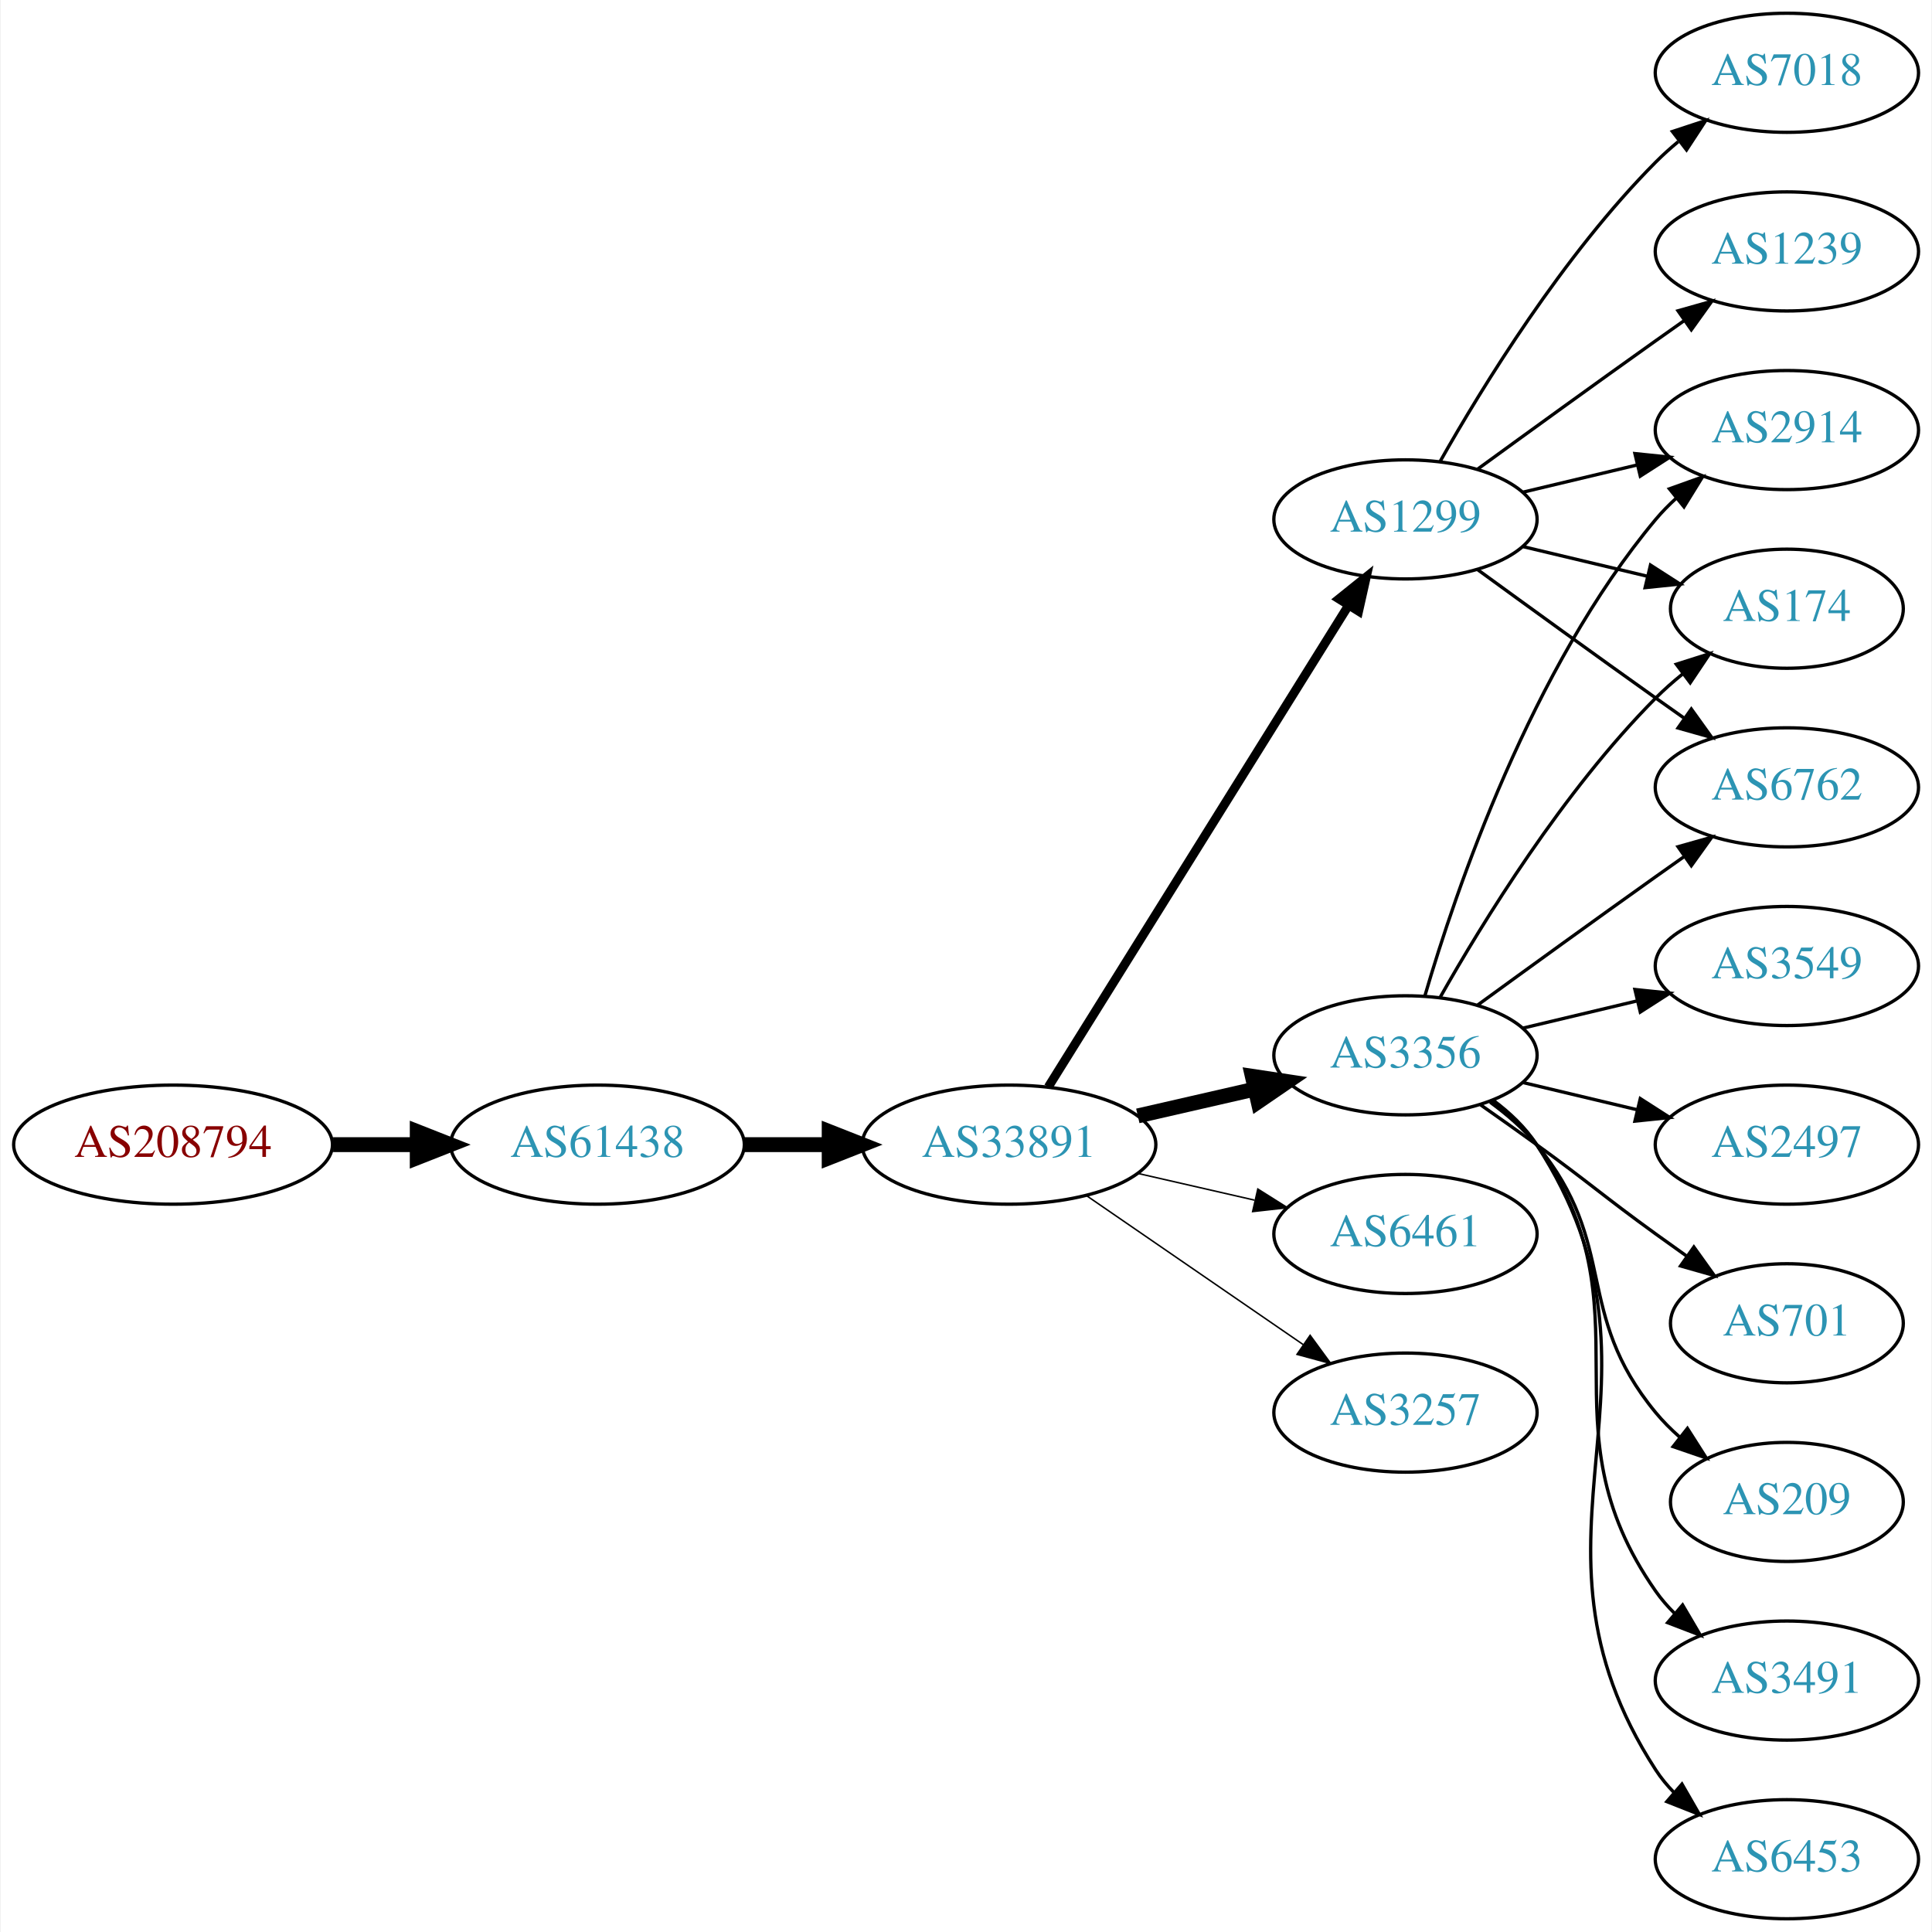
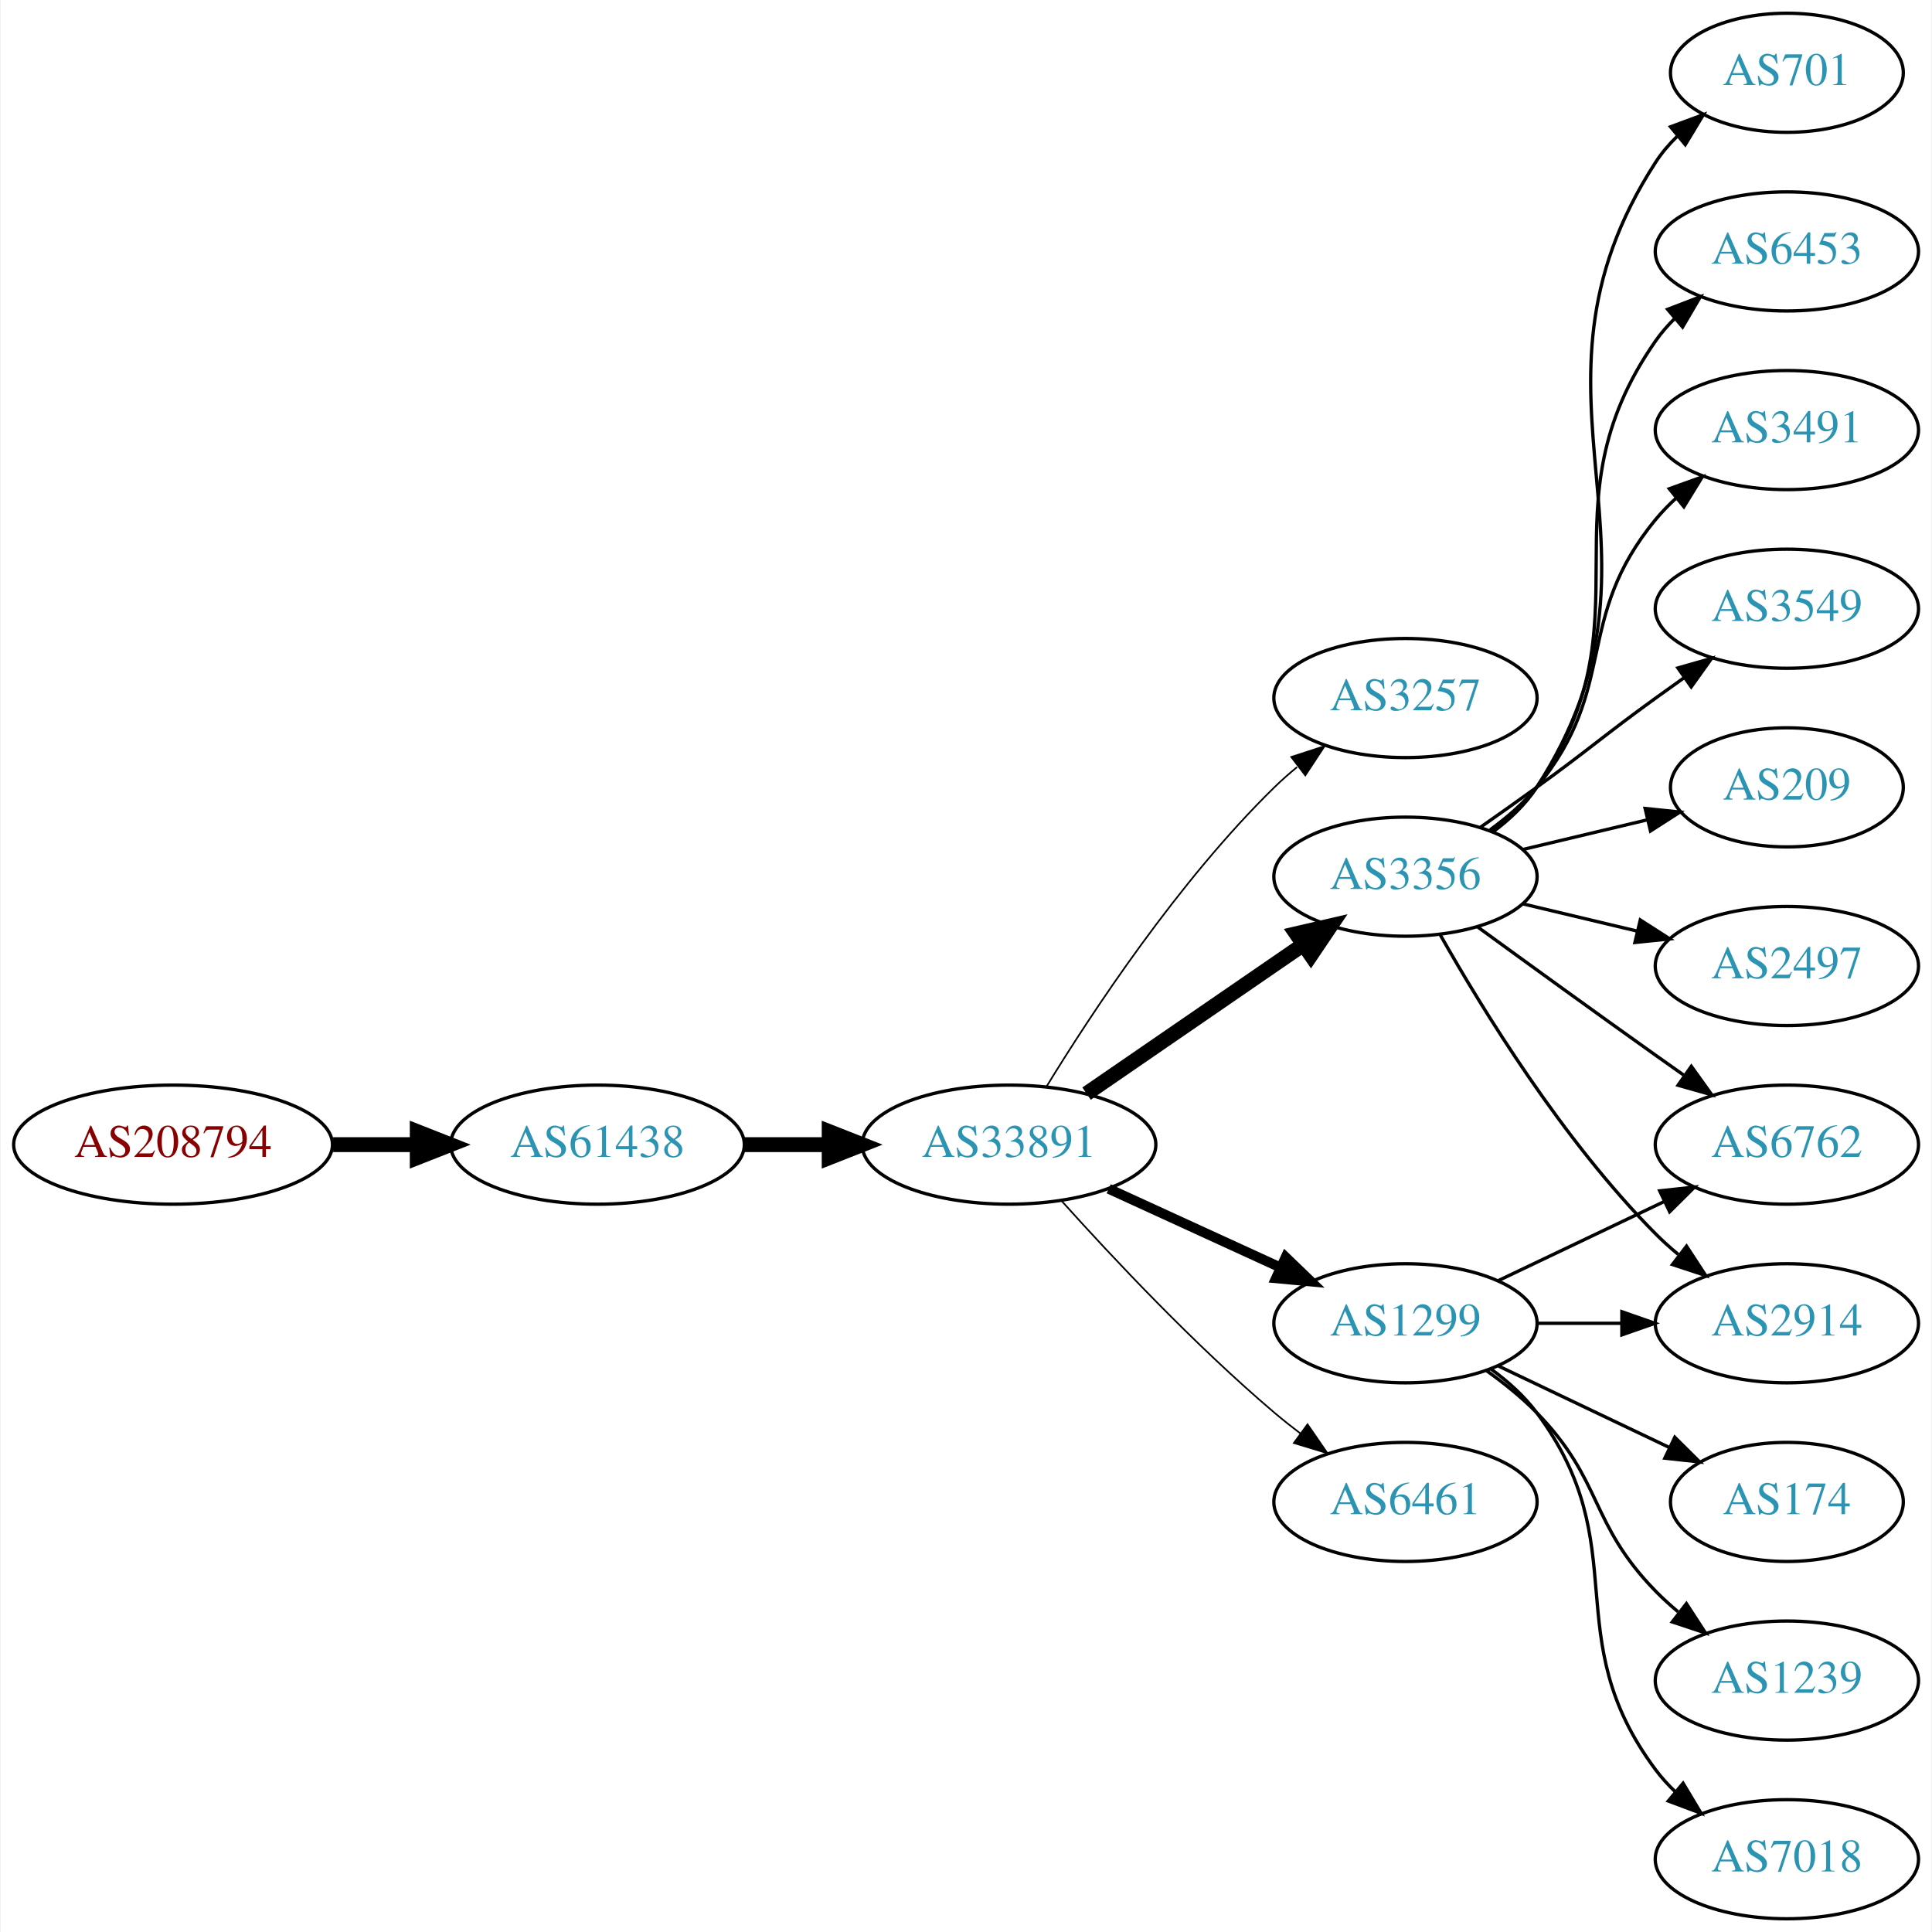
<svg xmlns="http://www.w3.org/2000/svg" xmlns:xlink="http://www.w3.org/1999/xlink" width="584pt" height="584pt" viewBox="0.00 0.00 583.56 584.00">
  <g id="graph0" class="graph" transform="scale(1 1) rotate(0) translate(4 580)">
    <polygon fill="white" stroke="none" points="-4,4 -4,-580 579.562,-580 579.562,4 -4,4" />
    <g id="node1" class="node">
      <g id="a_node1">
        <a xlink:href="/asn/208794" xlink:title="AS208794 ~ Wolfgang Michael Brandstaetter [AT]">
          <ellipse fill="#ffffff" stroke="black" cx="48.096" cy="-234" rx="48.192" ry="18" />
          <text text-anchor="middle" x="48.096" y="-230.3" font-family="Times,serif" font-size="14.00" fill="#880000">AS208794</text>
        </a>
      </g>
    </g>
    <g id="node2" class="node">
      <g id="a_node2">
        <a xlink:href="/asn/61438" xlink:title="AS61438 ~ ip-it consult GmbH [AT]">
          <ellipse fill="#ffffff" stroke="black" cx="176.388" cy="-234" rx="44.393" ry="18" />
          <text text-anchor="middle" x="176.388" y="-230.3" font-family="Times,serif" font-size="14.00" fill="#2c94b3">AS61438</text>
        </a>
      </g>
    </g>
    <g id="edge1" class="edge">
      <path fill="none" stroke="black" stroke-width="4.5" d="M96.481,-234C104.742,-234 113.386,-234 121.799,-234" />
      <polygon fill="black" stroke="black" stroke-width="4.5" points="121.904,-237.938 131.904,-234 121.904,-230.063 121.904,-237.938" />
    </g>
    <g id="node3" class="node">
      <g id="a_node3">
        <a xlink:href="/asn/33891" xlink:title="AS33891 ~ CORE-BACKBONE GMBH GLOBAL NETWORK [DE]">
          <ellipse fill="#ffffff" stroke="black" cx="300.78" cy="-234" rx="44.393" ry="18" />
          <text text-anchor="middle" x="300.78" y="-230.3" font-family="Times,serif" font-size="14.00" fill="#2c94b3">AS33891</text>
        </a>
      </g>
    </g>
    <g id="edge2" class="edge">
      <path fill="none" stroke="black" stroke-width="4.5" d="M220.883,-234C229.089,-234 237.761,-234 246.233,-234" />
      <polygon fill="black" stroke="black" stroke-width="4.5" points="246.424,-237.938 256.424,-234 246.424,-230.063 246.424,-237.938" />
    </g>
    <g id="node4" class="node">
      <g id="a_node4">
-         <a xlink:href="/asn/3356" xlink:title="AS3356 ~ Level 3 Parent, LLC [US]">
-           <ellipse fill="#ffffff" stroke="black" cx="420.622" cy="-261" rx="39.794" ry="18" />
-           <text text-anchor="middle" x="420.622" y="-257.3" font-family="Times,serif" font-size="14.00" fill="#2c94b3">AS3356</text>
+         <a xlink:href="/asn/3257" xlink:title="AS3257 ~ GTT [DE]">
+           <ellipse fill="#ffffff" stroke="black" cx="420.622" cy="-369" rx="39.794" ry="18" />
+           <text text-anchor="middle" x="420.622" y="-365.3" font-family="Times,serif" font-size="14.00" fill="#2c94b3">AS3257</text>
        </a>
      </g>
    </g>
    <g id="edge3" class="edge">
-       <path fill="none" stroke="black" stroke-width="4.5" d="M339.714,-242.692C350.955,-245.267 363.368,-248.111 374.991,-250.774" />
-       <polygon fill="black" stroke="black" stroke-width="4.5" points="374.326,-254.661 384.953,-253.057 376.085,-246.985 374.326,-254.661" />
+       <path fill="none" stroke="black" stroke-width="0.5" d="M312.045,-251.44C325.854,-273.991 352.043,-313.722 380.976,-342 383.116,-344.092 385.433,-346.137 387.833,-348.106" />
+       <polygon fill="black" stroke="black" stroke-width="0.5" points="386.1,-351.185 396.175,-354.464 390.343,-345.618 386.1,-351.185" />
    </g>
    <g id="node5" class="node">
      <g id="a_node5">
-         <a xlink:href="/asn/6461" xlink:title="AS6461 ~ Zayo Bandwidth [US]">
-           <ellipse fill="#ffffff" stroke="black" cx="420.622" cy="-207" rx="39.794" ry="18" />
-           <text text-anchor="middle" x="420.622" y="-203.3" font-family="Times,serif" font-size="14.00" fill="#2c94b3">AS6461</text>
+         <a xlink:href="/asn/1299" xlink:title="AS1299 ~ Telia Carrier [EU]">
+           <ellipse fill="#ffffff" stroke="black" cx="420.622" cy="-180" rx="39.794" ry="18" />
+           <text text-anchor="middle" x="420.622" y="-176.3" font-family="Times,serif" font-size="14.00" fill="#2c94b3">AS1299</text>
        </a>
      </g>
    </g>
    <g id="edge4" class="edge">
-       <path fill="none" stroke="black" stroke-width="0.45" d="M339.714,-225.308C350.955,-222.733 363.368,-219.889 374.991,-217.226" />
-       <polygon fill="black" stroke="black" stroke-width="0.45" points="375.987,-220.588 384.953,-214.943 374.424,-213.765 375.987,-220.588" />
+       <path fill="none" stroke="black" stroke-width="3" d="M330.909,-220.652C346.521,-213.498 365.918,-204.609 382.59,-196.97" />
+       <polygon fill="black" stroke="black" stroke-width="3" points="384.409,-199.986 392.042,-192.638 381.493,-193.622 384.409,-199.986" />
    </g>
    <g id="node6" class="node">
      <g id="a_node6">
-         <a xlink:href="/asn/1299" xlink:title="AS1299 ~ Telia Carrier [EU]">
-           <ellipse fill="#ffffff" stroke="black" cx="420.622" cy="-423" rx="39.794" ry="18" />
-           <text text-anchor="middle" x="420.622" y="-419.3" font-family="Times,serif" font-size="14.00" fill="#2c94b3">AS1299</text>
+         <a xlink:href="/asn/3356" xlink:title="AS3356 ~ Level 3 Parent, LLC [US]">
+           <ellipse fill="#ffffff" stroke="black" cx="420.622" cy="-315" rx="39.794" ry="18" />
+           <text text-anchor="middle" x="420.622" y="-311.3" font-family="Times,serif" font-size="14.00" fill="#2c94b3">AS3356</text>
        </a>
      </g>
    </g>
    <g id="edge5" class="edge">
-       <path fill="none" stroke="black" stroke-width="2.7" d="M312.655,-251.442C333.438,-284.775 378.899,-357.686 403.327,-396.866" />
-       <polygon fill="black" stroke="black" stroke-width="2.7" points="400.513,-398.966 408.773,-405.6 406.453,-395.263 400.513,-398.966" />
+       <path fill="none" stroke="black" stroke-width="4.5" d="M324.222,-249.426C342.804,-262.198 369.365,-280.455 389.744,-294.463" />
+       <polygon fill="black" stroke="black" stroke-width="4.5" points="387.587,-297.758 398.058,-300.178 392.048,-291.269 387.587,-297.758" />
    </g>
    <g id="node7" class="node">
      <g id="a_node7">
-         <a xlink:href="/asn/3257" xlink:title="AS3257 ~ GTT [DE]">
-           <ellipse fill="#ffffff" stroke="black" cx="420.622" cy="-153" rx="39.794" ry="18" />
-           <text text-anchor="middle" x="420.622" y="-149.3" font-family="Times,serif" font-size="14.00" fill="#2c94b3">AS3257</text>
+         <a xlink:href="/asn/6461" xlink:title="AS6461 ~ Zayo Bandwidth [US]">
+           <ellipse fill="#ffffff" stroke="black" cx="420.622" cy="-126" rx="39.794" ry="18" />
+           <text text-anchor="middle" x="420.622" y="-122.3" font-family="Times,serif" font-size="14.00" fill="#2c94b3">AS6461</text>
        </a>
      </g>
    </g>
    <g id="edge6" class="edge">
-       <path fill="none" stroke="black" stroke-width="0.45" d="M324.222,-218.574C342.804,-205.802 369.365,-187.545 389.744,-173.537" />
-       <polygon fill="black" stroke="black" stroke-width="0.45" points="391.8,-176.371 398.058,-167.822 387.835,-170.602 391.8,-176.371" />
+       <path fill="none" stroke="black" stroke-width="0.5" d="M316.712,-216.956C332.038,-199.903 356.974,-173.35 380.976,-153 383.473,-150.883 386.133,-148.768 388.845,-146.707" />
+       <polygon fill="black" stroke="black" stroke-width="0.5" points="391.011,-149.459 397.021,-140.734 386.882,-143.806 391.011,-149.459" />
    </g>
    <g id="node8" class="node">
      <g id="a_node8">
        <a xlink:href="/asn/2914" xlink:title="AS2914 ~ NTT America, Inc. [US]">
-           <ellipse fill="#ffffff" stroke="black" cx="535.915" cy="-450" rx="39.794" ry="18" />
-           <text text-anchor="middle" x="535.915" y="-446.3" font-family="Times,serif" font-size="14.00" fill="#2c94b3">AS2914</text>
+           <ellipse fill="#ffffff" stroke="black" cx="535.915" cy="-180" rx="39.794" ry="18" />
+           <text text-anchor="middle" x="535.915" y="-176.3" font-family="Times,serif" font-size="14.00" fill="#2c94b3">AS2914</text>
        </a>
      </g>
    </g>
    <g id="edge7" class="edge">
-       <path fill="none" stroke="black" d="M426.496,-279.002C435.81,-310.844 458.627,-377.981 496.269,-423 498.139,-425.237 500.237,-427.374 502.464,-429.396" />
-       <polygon fill="black" stroke="black" points="500.407,-432.234 510.383,-435.804 504.81,-426.793 500.407,-432.234" />
+       <path fill="none" stroke="black" d="M460.294,-180C468.497,-180 477.261,-180 485.794,-180" />
+       <polygon fill="black" stroke="black" points="486.033,-183.5 496.033,-180 486.033,-176.5 486.033,-183.5" />
    </g>
    <g id="node9" class="node">
      <g id="a_node9">
-         <a xlink:href="/asn/209" xlink:title="AS209 ~ CenturyLink Communications, LLC [US]">
+         <a xlink:href="/asn/174" xlink:title="AS174 ~ Cogent Communications [US]">
          <ellipse fill="#ffffff" stroke="black" cx="535.915" cy="-126" rx="35.194" ry="18" />
-           <text text-anchor="middle" x="535.915" y="-122.3" font-family="Times,serif" font-size="14.00" fill="#2c94b3">AS209</text>
+           <text text-anchor="middle" x="535.915" y="-122.3" font-family="Times,serif" font-size="14.00" fill="#2c94b3">AS174</text>
        </a>
      </g>
    </g>
    <g id="edge8" class="edge">
-       <path fill="none" stroke="black" d="M446.203,-246.844C451.297,-243.128 456.311,-238.799 460.269,-234 485.333,-203.606 471.204,-183.394 496.269,-153 498.404,-150.411 500.846,-147.959 503.443,-145.666" />
-       <polygon fill="black" stroke="black" points="505.851,-148.225 511.542,-139.288 501.52,-142.725 505.851,-148.225" />
+       <path fill="none" stroke="black" d="M448.759,-167.066C464.19,-159.71 483.676,-150.423 500.211,-142.541" />
+       <polygon fill="black" stroke="black" points="502.032,-145.551 509.553,-138.089 499.02,-139.232 502.032,-145.551" />
    </g>
    <g id="node10" class="node">
      <g id="a_node10">
-         <a xlink:href="/asn/174" xlink:title="AS174 ~ Cogent Communications [US]">
-           <ellipse fill="#ffffff" stroke="black" cx="535.915" cy="-396" rx="35.194" ry="18" />
-           <text text-anchor="middle" x="535.915" y="-392.3" font-family="Times,serif" font-size="14.00" fill="#2c94b3">AS174</text>
+         <a xlink:href="/asn/1239" xlink:title="AS1239 ~ Sprint [US]">
+           <ellipse fill="#ffffff" stroke="black" cx="535.915" cy="-72" rx="39.794" ry="18" />
+           <text text-anchor="middle" x="535.915" y="-68.3" font-family="Times,serif" font-size="14.00" fill="#2c94b3">AS1239</text>
        </a>
      </g>
    </g>
    <g id="edge9" class="edge">
-       <path fill="none" stroke="black" d="M431.082,-278.49C443.864,-301.096 468.296,-340.886 496.269,-369 498.769,-371.513 501.53,-373.949 504.391,-376.261" />
-       <polygon fill="black" stroke="black" points="502.489,-379.21 512.588,-382.413 506.691,-373.611 502.489,-379.21" />
+       <path fill="none" stroke="black" d="M445.216,-165.611C450.472,-161.852 455.804,-157.563 460.269,-153 480.441,-132.383 476.096,-119.617 496.269,-99 498.362,-96.861 500.645,-94.782 503.022,-92.79" />
+       <polygon fill="black" stroke="black" points="505.54,-95.268 511.321,-86.389 501.265,-89.725 505.54,-95.268" />
    </g>
    <g id="node11" class="node">
      <g id="a_node11">
        <a xlink:href="/asn/6762" xlink:title="AS6762 ~ TELECOM ITALIA SPARKLE S.p.A. [IT]">
-           <ellipse fill="#ffffff" stroke="black" cx="535.915" cy="-342" rx="39.794" ry="18" />
-           <text text-anchor="middle" x="535.915" y="-338.3" font-family="Times,serif" font-size="14.00" fill="#2c94b3">AS6762</text>
+           <ellipse fill="#ffffff" stroke="black" cx="535.915" cy="-234" rx="39.794" ry="18" />
+           <text text-anchor="middle" x="535.915" y="-230.3" font-family="Times,serif" font-size="14.00" fill="#2c94b3">AS6762</text>
        </a>
      </g>
    </g>
    <g id="edge10" class="edge">
-       <path fill="none" stroke="black" d="M442.471,-276.222C457.404,-287.091 478.018,-302.025 496.269,-315 499.089,-317.005 502.032,-319.085 504.98,-321.159" />
-       <polygon fill="black" stroke="black" points="503.008,-324.05 513.205,-326.926 507.026,-318.319 503.008,-324.05" />
+       <path fill="none" stroke="black" d="M448.759,-192.934C463.753,-200.081 482.574,-209.052 498.797,-216.785" />
+       <polygon fill="black" stroke="black" points="497.467,-220.028 508,-221.171 500.479,-213.709 497.467,-220.028" />
    </g>
    <g id="node12" class="node">
      <g id="a_node12">
-         <a xlink:href="/asn/3491" xlink:title="AS3491 ~ PCCW Global, Inc. [US]">
-           <ellipse fill="#ffffff" stroke="black" cx="535.915" cy="-72" rx="39.794" ry="18" />
-           <text text-anchor="middle" x="535.915" y="-68.3" font-family="Times,serif" font-size="14.00" fill="#2c94b3">AS3491</text>
+         <a xlink:href="/asn/7018" xlink:title="AS7018 ~ AT&amp;T Services, Inc. [US]">
+           <ellipse fill="#ffffff" stroke="black" cx="535.915" cy="-18" rx="39.794" ry="18" />
+           <text text-anchor="middle" x="535.915" y="-14.3" font-family="Times,serif" font-size="14.00" fill="#2c94b3">AS7018</text>
        </a>
      </g>
    </g>
    <g id="edge11" class="edge">
-       <path fill="none" stroke="black" d="M446.782,-247.284C451.846,-243.545 456.701,-239.096 460.269,-234 495.882,-183.131 460.655,-149.869 496.269,-99 497.941,-96.611 499.896,-94.365 502.023,-92.267" />
-       <polygon fill="black" stroke="black" points="504.388,-94.851 509.756,-85.716 499.863,-89.51 504.388,-94.851" />
+       <path fill="none" stroke="black" d="M446.553,-166.118C451.629,-162.389 456.547,-157.984 460.269,-153 490.54,-112.458 465.997,-85.542 496.269,-45 498.013,-42.664 500.021,-40.455 502.184,-38.383" />
+       <polygon fill="black" stroke="black" points="504.543,-40.973 509.984,-31.882 500.062,-35.595 504.543,-40.973" />
+     </g>
+     <g id="edge18" class="edge">
+       <path fill="none" stroke="black" d="M431.082,-297.51C443.864,-274.904 468.296,-235.114 496.269,-207 498.379,-204.879 500.676,-202.812 503.061,-200.829" />
+       <polygon fill="black" stroke="black" points="505.577,-203.31 511.376,-194.444 501.313,-197.758 505.577,-203.31" />
+     </g>
+     <g id="edge19" class="edge">
+       <path fill="none" stroke="black" d="M442.471,-299.778C457.404,-288.909 478.018,-273.975 496.269,-261 499.089,-258.995 502.032,-256.915 504.98,-254.841" />
+       <polygon fill="black" stroke="black" points="507.026,-257.681 513.205,-249.074 503.008,-251.95 507.026,-257.681" />
    </g>
    <g id="node13" class="node">
      <g id="a_node13">
-         <a xlink:href="/asn/6453" xlink:title="AS6453 ~ TATA COMMUNICATIONS (AMERICA) INC [US]">
-           <ellipse fill="#ffffff" stroke="black" cx="535.915" cy="-18" rx="39.794" ry="18" />
-           <text text-anchor="middle" x="535.915" y="-14.3" font-family="Times,serif" font-size="14.00" fill="#2c94b3">AS6453</text>
+         <a xlink:href="/asn/3549" xlink:title="AS3549 ~ Level 3 Parent, LLC [US]">
+           <ellipse fill="#ffffff" stroke="black" cx="535.915" cy="-396" rx="39.794" ry="18" />
+           <text text-anchor="middle" x="535.915" y="-392.3" font-family="Times,serif" font-size="14.00" fill="#2c94b3">AS3549</text>
        </a>
      </g>
    </g>
    <g id="edge12" class="edge">
-       <path fill="none" stroke="black" d="M447.059,-247.47C452.108,-243.722 456.888,-239.221 460.269,-234 506.744,-162.222 449.794,-116.778 496.269,-45 497.853,-42.553 499.746,-40.263 501.829,-38.136" />
-       <polygon fill="black" stroke="black" points="504.198,-40.715 509.479,-31.53 499.623,-35.416 504.198,-40.715" />
+       <path fill="none" stroke="black" d="M443.379,-330.009C448.914,-333.879 454.833,-338.064 460.269,-342 476.469,-353.729 480.069,-357.271 496.269,-369 499.072,-371.029 502.003,-373.125 504.944,-375.21" />
+       <polygon fill="black" stroke="black" points="502.966,-378.097 513.158,-380.991 506.995,-372.373 502.966,-378.097" />
    </g>
    <g id="node14" class="node">
      <g id="a_node14">
-         <a xlink:href="/asn/3549" xlink:title="AS3549 ~ Level 3 Parent, LLC [US]">
-           <ellipse fill="#ffffff" stroke="black" cx="535.915" cy="-288" rx="39.794" ry="18" />
-           <text text-anchor="middle" x="535.915" y="-284.3" font-family="Times,serif" font-size="14.00" fill="#2c94b3">AS3549</text>
+         <a xlink:href="/asn/209" xlink:title="AS209 ~ CenturyLink Communications, LLC [US]">
+           <ellipse fill="#ffffff" stroke="black" cx="535.915" cy="-342" rx="35.194" ry="18" />
+           <text text-anchor="middle" x="535.915" y="-338.3" font-family="Times,serif" font-size="14.00" fill="#2c94b3">AS209</text>
        </a>
      </g>
    </g>
    <g id="edge13" class="edge">
-       <path fill="none" stroke="black" d="M456.229,-269.248C467.101,-271.838 479.255,-274.735 490.698,-277.462" />
-       <polygon fill="black" stroke="black" points="489.981,-280.889 500.52,-279.803 491.604,-274.08 489.981,-280.889" />
+       <path fill="none" stroke="black" d="M456.229,-323.248C468.024,-326.058 481.329,-329.229 493.596,-332.153" />
+       <polygon fill="black" stroke="black" points="493.062,-335.624 503.601,-334.537 494.685,-328.814 493.062,-335.624" />
    </g>
    <g id="node15" class="node">
      <g id="a_node15">
        <a xlink:href="/asn/2497" xlink:title="AS2497 ~ Internet Initiative Japan Inc. [JP]">
-           <ellipse fill="#ffffff" stroke="black" cx="535.915" cy="-234" rx="39.794" ry="18" />
-           <text text-anchor="middle" x="535.915" y="-230.3" font-family="Times,serif" font-size="14.00" fill="#2c94b3">AS2497</text>
+           <ellipse fill="#ffffff" stroke="black" cx="535.915" cy="-288" rx="39.794" ry="18" />
+           <text text-anchor="middle" x="535.915" y="-284.3" font-family="Times,serif" font-size="14.00" fill="#2c94b3">AS2497</text>
        </a>
      </g>
    </g>
    <g id="edge14" class="edge">
-       <path fill="none" stroke="black" d="M456.229,-252.752C467.101,-250.162 479.255,-247.265 490.698,-244.538" />
-       <polygon fill="black" stroke="black" points="491.604,-247.92 500.52,-242.197 489.981,-241.111 491.604,-247.92" />
+       <path fill="none" stroke="black" d="M456.229,-306.752C467.101,-304.162 479.255,-301.265 490.698,-298.538" />
+       <polygon fill="black" stroke="black" points="491.604,-301.92 500.52,-296.197 489.981,-295.111 491.604,-301.92" />
    </g>
    <g id="node16" class="node">
      <g id="a_node16">
        <a xlink:href="/asn/701" xlink:title="AS701 ~ UUNET [US]">
-           <ellipse fill="#ffffff" stroke="black" cx="535.915" cy="-180" rx="35.194" ry="18" />
-           <text text-anchor="middle" x="535.915" y="-176.3" font-family="Times,serif" font-size="14.00" fill="#2c94b3">AS701</text>
+           <ellipse fill="#ffffff" stroke="black" cx="535.915" cy="-558" rx="35.194" ry="18" />
+           <text text-anchor="middle" x="535.915" y="-554.3" font-family="Times,serif" font-size="14.00" fill="#2c94b3">AS701</text>
        </a>
      </g>
    </g>
    <g id="edge15" class="edge">
-       <path fill="none" stroke="black" d="M443.379,-245.991C448.914,-242.121 454.833,-237.936 460.269,-234 476.469,-222.271 480.069,-218.729 496.269,-207 499.298,-204.807 502.476,-202.537 505.655,-200.287" />
-       <polygon fill="black" stroke="black" points="507.797,-203.059 513.965,-194.445 503.771,-197.333 507.797,-203.059" />
-     </g>
-     <g id="edge17" class="edge">
-       <path fill="none" stroke="black" d="M456.229,-431.248C467.101,-433.838 479.255,-436.735 490.698,-439.462" />
-       <polygon fill="black" stroke="black" points="489.981,-442.889 500.52,-441.803 491.604,-436.08 489.981,-442.889" />
-     </g>
-     <g id="edge18" class="edge">
-       <path fill="none" stroke="black" d="M456.229,-414.752C468.024,-411.942 481.329,-408.771 493.596,-405.847" />
-       <polygon fill="black" stroke="black" points="494.685,-409.186 503.601,-403.463 493.062,-402.376 494.685,-409.186" />
-     </g>
-     <g id="edge20" class="edge">
-       <path fill="none" stroke="black" d="M442.471,-407.778C457.404,-396.909 478.018,-381.975 496.269,-369 499.089,-366.995 502.032,-364.915 504.98,-362.841" />
-       <polygon fill="black" stroke="black" points="507.026,-365.681 513.205,-357.074 503.008,-359.95 507.026,-365.681" />
+       <path fill="none" stroke="black" d="M447.059,-328.53C452.108,-332.278 456.888,-336.779 460.269,-342 506.744,-413.778 449.794,-459.222 496.269,-531 498.093,-533.817 500.324,-536.424 502.784,-538.816" />
+       <polygon fill="black" stroke="black" points="500.742,-541.669 510.679,-545.344 505.203,-536.274 500.742,-541.669" />
    </g>
    <g id="node17" class="node">
      <g id="a_node17">
-         <a xlink:href="/asn/1239" xlink:title="AS1239 ~ Sprint [US]">
+         <a xlink:href="/asn/6453" xlink:title="AS6453 ~ TATA COMMUNICATIONS (AMERICA) INC [US]">
          <ellipse fill="#ffffff" stroke="black" cx="535.915" cy="-504" rx="39.794" ry="18" />
-           <text text-anchor="middle" x="535.915" y="-500.3" font-family="Times,serif" font-size="14.00" fill="#2c94b3">AS1239</text>
+           <text text-anchor="middle" x="535.915" y="-500.3" font-family="Times,serif" font-size="14.00" fill="#2c94b3">AS6453</text>
        </a>
      </g>
    </g>
    <g id="edge16" class="edge">
-       <path fill="none" stroke="black" d="M442.471,-438.222C457.404,-449.091 478.018,-464.025 496.269,-477 499.089,-479.005 502.032,-481.085 504.98,-483.159" />
-       <polygon fill="black" stroke="black" points="503.008,-486.05 513.205,-488.926 507.026,-480.319 503.008,-486.05" />
+       <path fill="none" stroke="black" d="M446.782,-328.716C451.846,-332.455 456.701,-336.904 460.269,-342 495.882,-392.869 460.655,-426.131 496.269,-477 497.941,-479.389 499.896,-481.635 502.023,-483.733" />
+       <polygon fill="black" stroke="black" points="499.863,-486.49 509.756,-490.284 504.388,-481.149 499.863,-486.49" />
    </g>
    <g id="node18" class="node">
      <g id="a_node18">
-         <a xlink:href="/asn/7018" xlink:title="AS7018 ~ AT&amp;T Services, Inc. [US]">
-           <ellipse fill="#ffffff" stroke="black" cx="535.915" cy="-558" rx="39.794" ry="18" />
-           <text text-anchor="middle" x="535.915" y="-554.3" font-family="Times,serif" font-size="14.00" fill="#2c94b3">AS7018</text>
-         </a>
-       </g>
-     </g>
-     <g id="edge19" class="edge">
-       <path fill="none" stroke="black" d="M431.082,-440.49C443.864,-463.096 468.296,-502.886 496.269,-531 498.379,-533.121 500.676,-535.188 503.061,-537.171" />
-       <polygon fill="black" stroke="black" points="501.313,-540.242 511.376,-543.556 505.577,-534.69 501.313,-540.242" />
+         <a xlink:href="/asn/3491" xlink:title="AS3491 ~ PCCW Global, Inc. [US]">
+           <ellipse fill="#ffffff" stroke="black" cx="535.915" cy="-450" rx="39.794" ry="18" />
+           <text text-anchor="middle" x="535.915" y="-446.3" font-family="Times,serif" font-size="14.00" fill="#2c94b3">AS3491</text>
+         </a>
+       </g>
+     </g>
+     <g id="edge17" class="edge">
+       <path fill="none" stroke="black" d="M446.203,-329.156C451.297,-332.872 456.311,-337.201 460.269,-342 485.333,-372.394 471.204,-392.606 496.269,-423 498.124,-425.25 500.211,-427.396 502.43,-429.424" />
+       <polygon fill="black" stroke="black" points="500.365,-432.256 510.334,-435.844 504.778,-426.823 500.365,-432.256" />
    </g>
  </g>
</svg>
